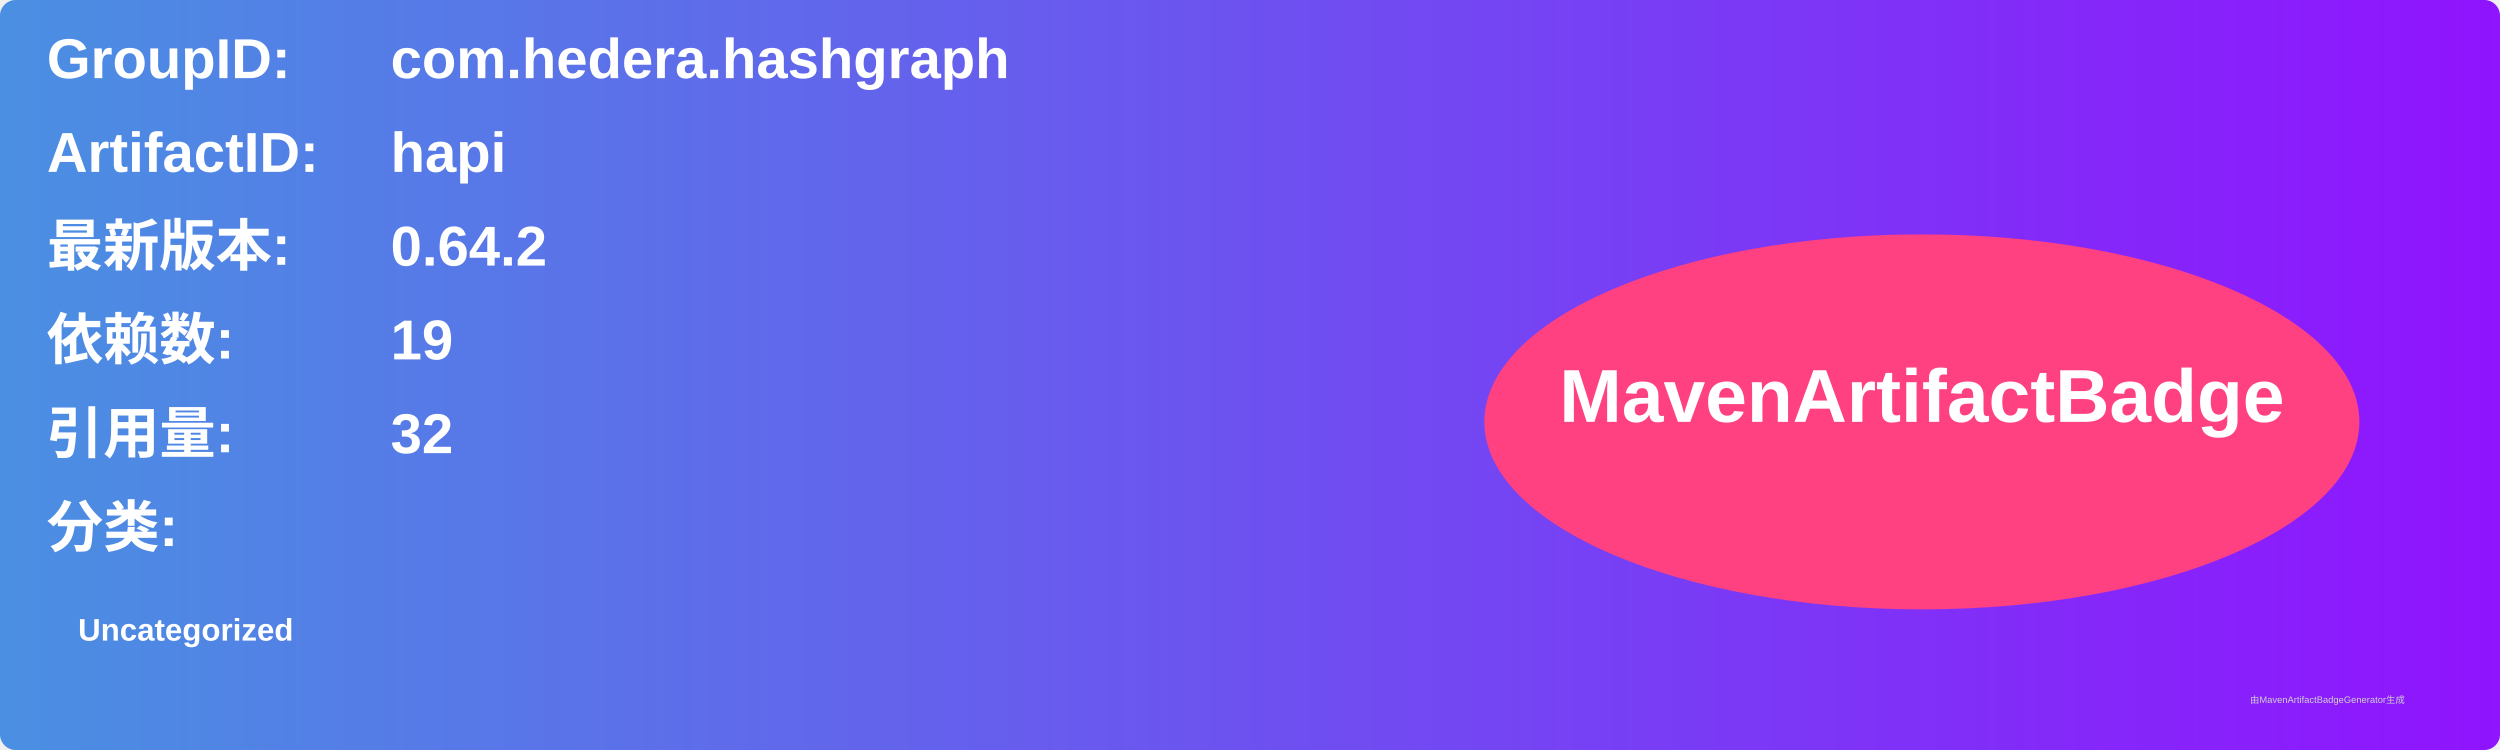
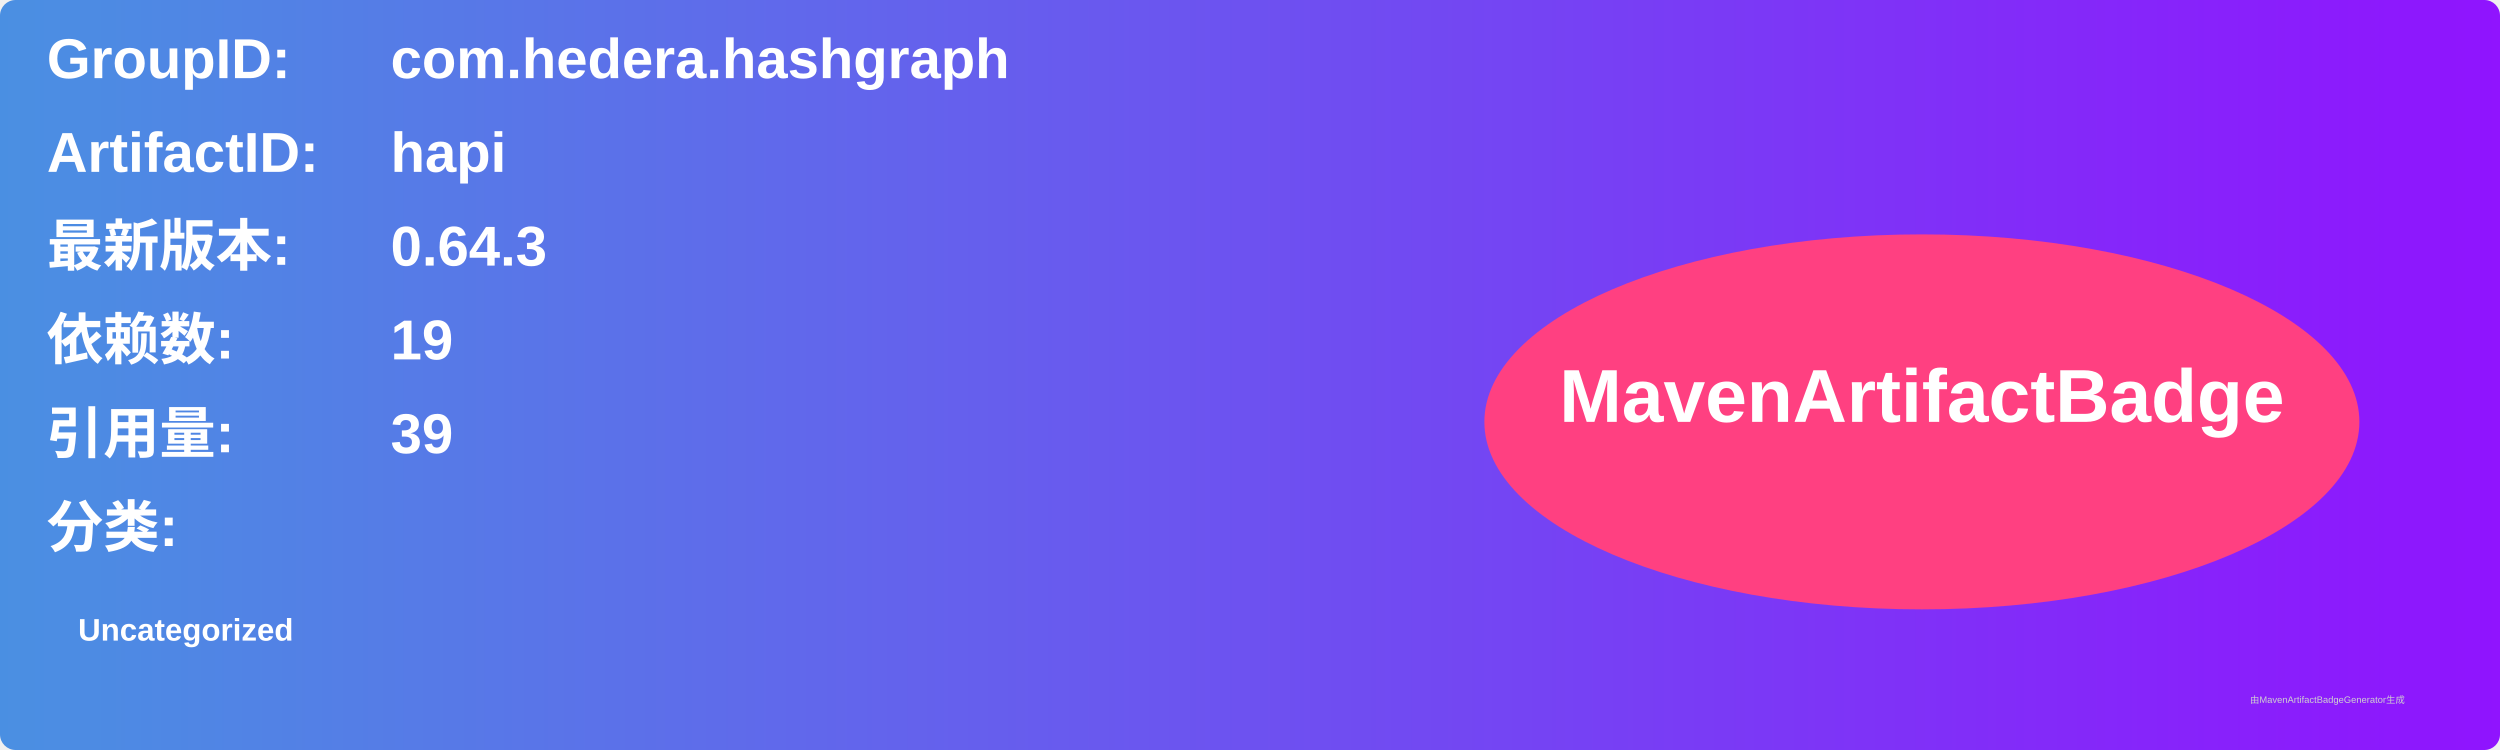
<svg xmlns="http://www.w3.org/2000/svg" width="800" height="240" viewBox="0 0 800 240">
  <linearGradient id="grad" x1="0%" y1="0%" x2="100%" y2="0%">
    <stop offset="0%" stop-color="#4a90e2" />
    <stop offset="100%" stop-color="#9013fe" />
  </linearGradient>
  <rect width="100%" height="100%" rx="5" ry="5" fill="url(#grad)" />
  <g transform="translate(15, 15)">
    <text x="0" y="10" font-family="Arial" font-size="18" fill="white" font-weight="bold" width="260">GroupID:</text>
    <text x="110" y="10" font-family="Arial" font-size="18" fill="white" font-weight="bold" width="460">com.hedera.hashgraph</text>
    <text x="0" y="40" font-family="Arial" font-size="18" fill="white" font-weight="bold" width="260">ArtifactID:</text>
    <text x="110" y="40" font-family="Arial" font-size="18" fill="white" font-weight="bold" width="460">hapi</text>
    <text x="0" y="70" font-family="Arial" font-size="18" fill="white" font-weight="bold">最新版本:</text>
    <text x="110" y="70" font-family="Arial" font-size="18" fill="white" font-weight="bold">
-       <tspan font-weight="bold">0.64.2</tspan>
+       <tspan font-weight="bold">0.64.3</tspan>
    </text>
    <text x="0" y="100" font-family="Arial" font-size="18" fill="white" font-weight="bold">依赖数: </text>
    <text x="110" y="100" font-family="Arial" font-size="18" fill="white">
      <tspan font-weight="bold">19</tspan>
    </text>
    <text x="0" y="130" font-family="Arial" font-size="18" fill="white" font-weight="bold">引用量: </text>
    <text x="110" y="130" font-family="Arial" font-size="18" fill="white">
-       <tspan font-weight="bold">32</tspan>
+       <tspan font-weight="bold">39</tspan>
    </text>
    <text x="0" y="160" font-family="Arial" font-size="18" fill="white" font-weight="bold">分类:</text>
    <text x="10" y="190" font-family="Arial" font-size="10" fill="white">
      <tspan font-weight="bold">Uncategorized</tspan>
    </text>
    <ellipse cx="600" cy="120" rx="140" ry="60" fill="#ff4081" />
    <text x="600" y="120" text-anchor="middle" font-family="Arial" font-size="24" fill="white" font-weight="bold">MavenArtifactBadge</text>
  </g>
  <text x="720" y="225" font-family="Arial" font-size="3" fill="#d0d0d0">由MavenArtifactBadgeGenerator生成</text>
</svg>
